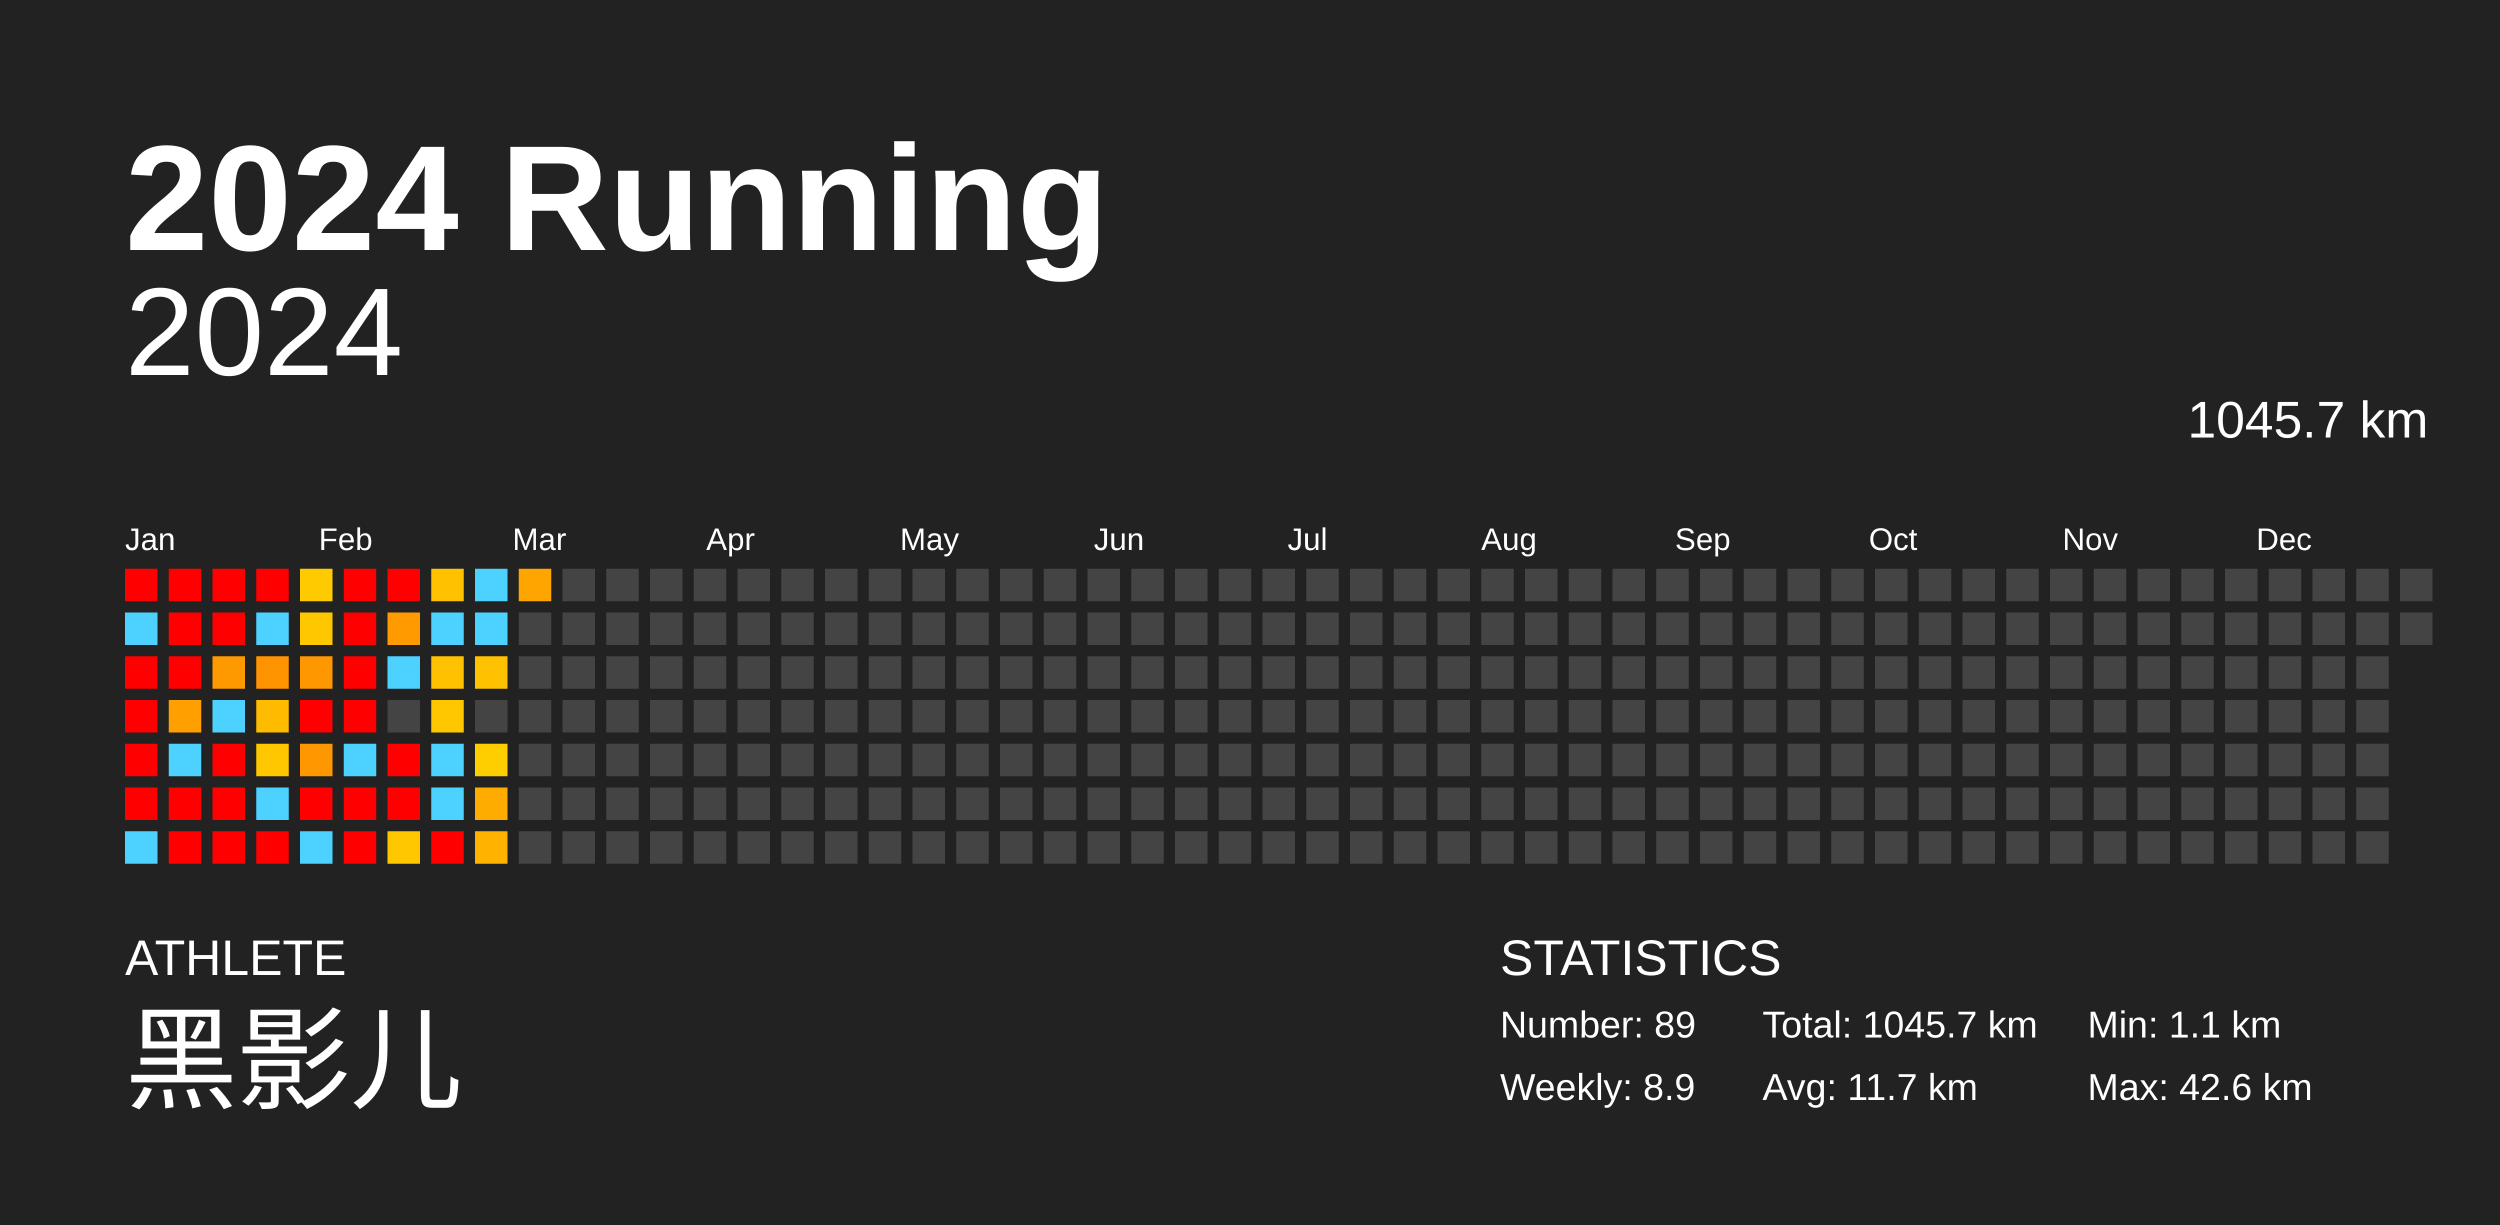
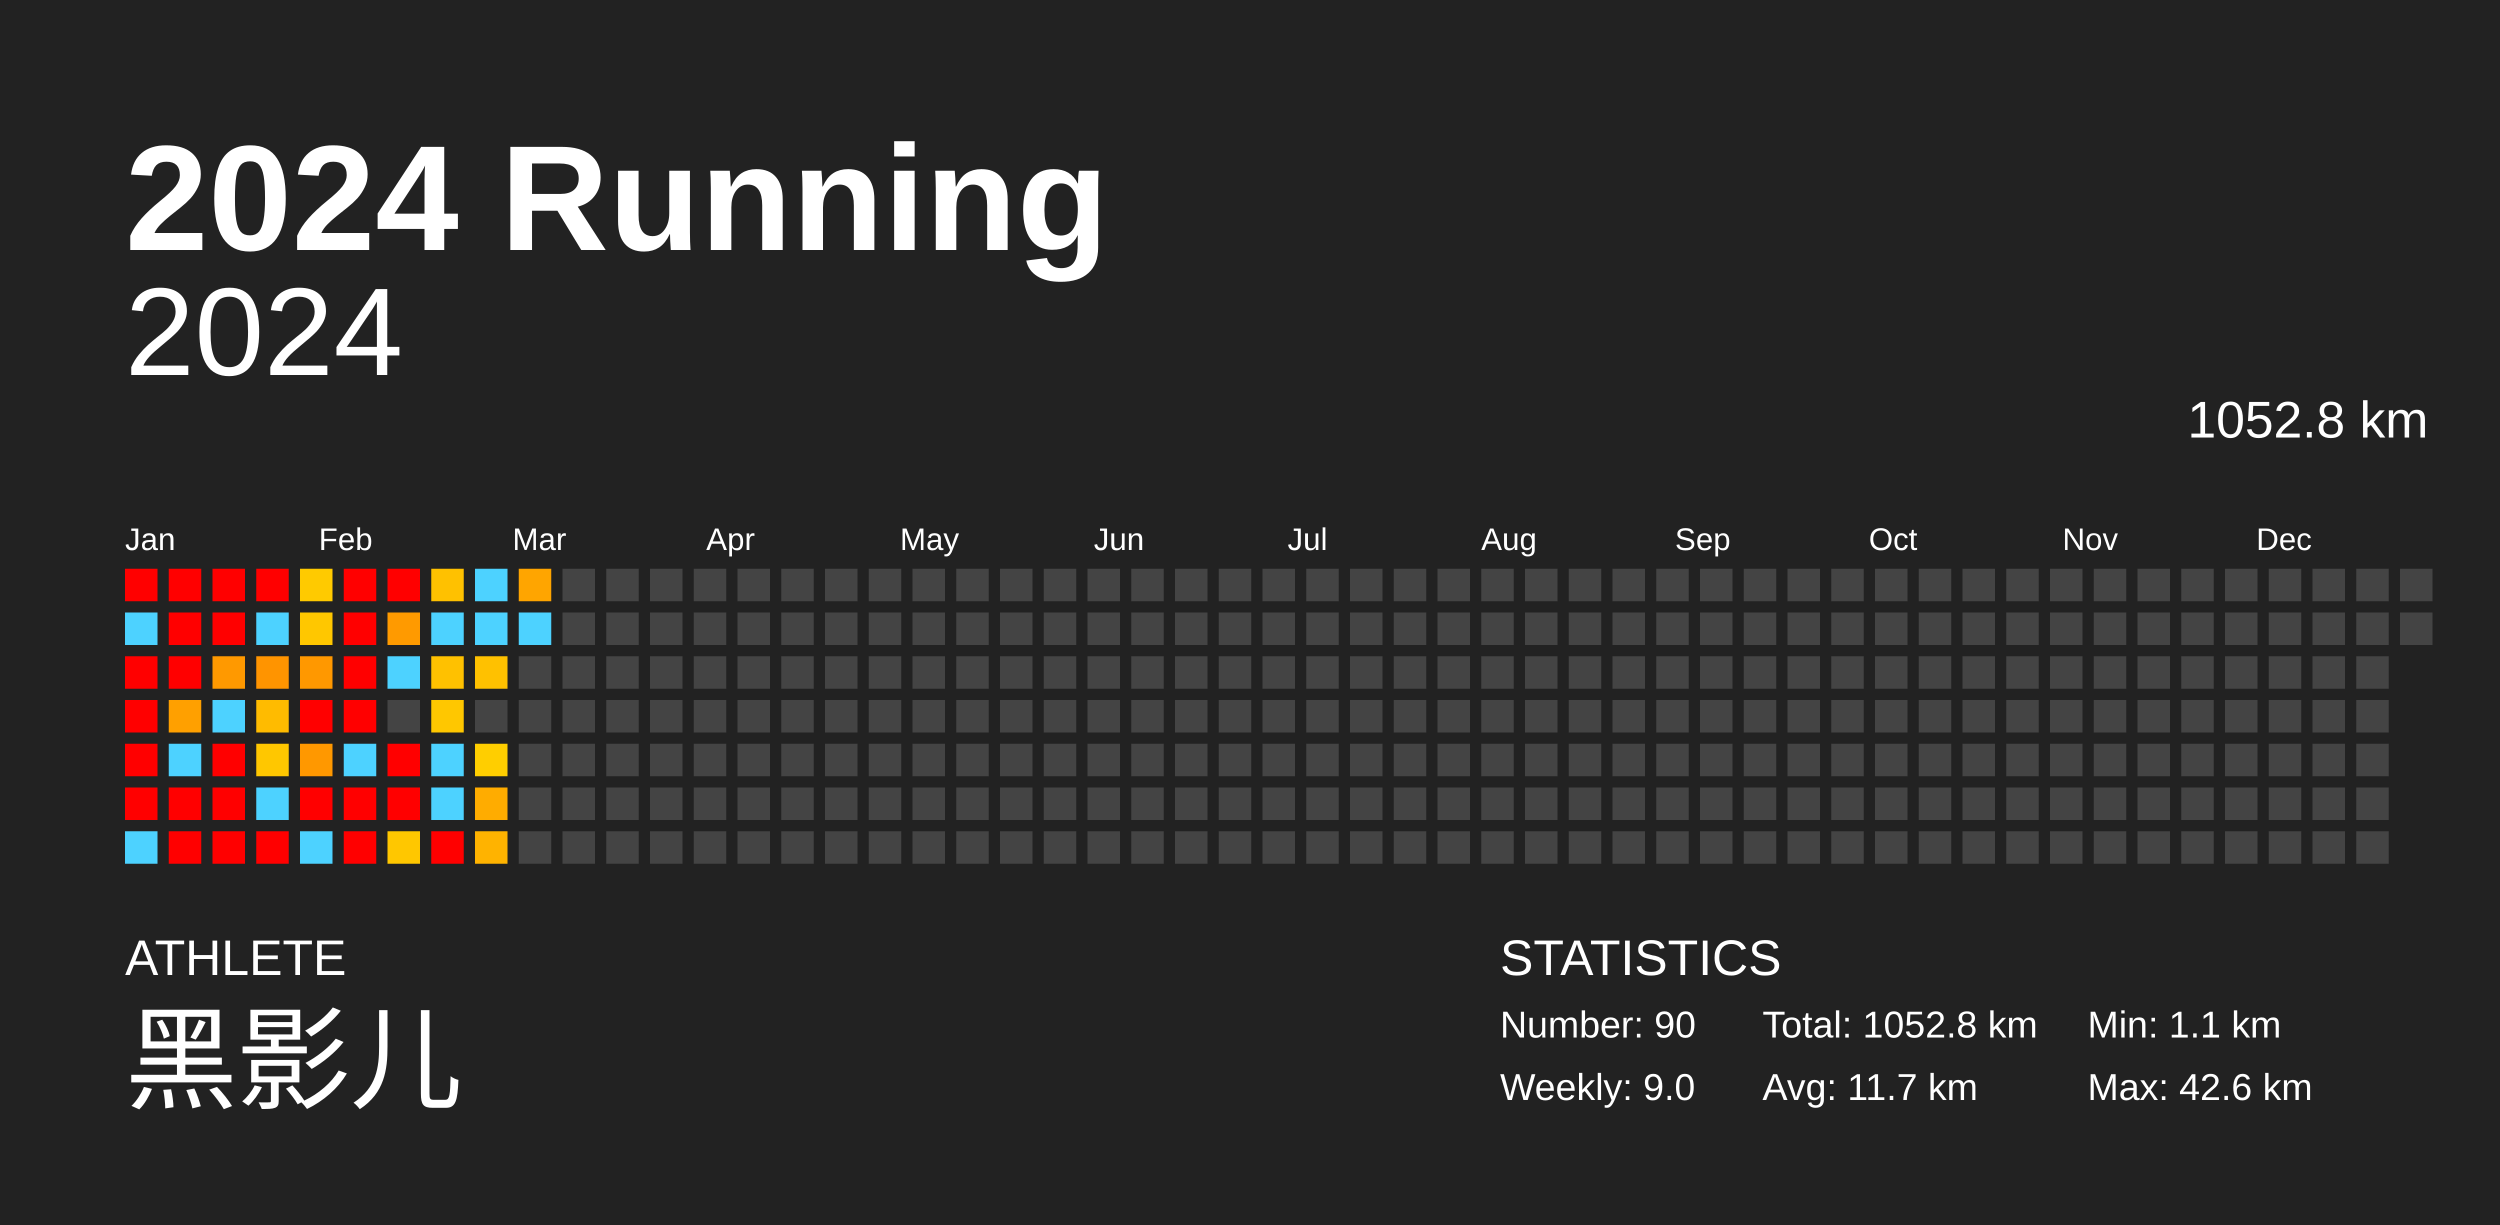
<svg xmlns="http://www.w3.org/2000/svg" baseProfile="full" height="98mm" version="1.1" viewBox="0,0,200,98" width="200mm">
  <defs />
  <rect fill="#222222" height="98" width="200" x="0" y="0" />
  <text fill="#FFFFFF" style="font-size:12px; font-family:Arial; font-weight:bold;" x="10" y="20">2024 Running</text>
  <text fill="#FFFFFF" style="font-size:4px; font-family:Arial" x="10" y="78">ATHLETE</text>
  <text fill="#FFFFFF" style="font-size:9px; font-family:Arial" x="10" y="88">黑影儿</text>
  <text fill="#FFFFFF" style="font-size:4px; font-family:Arial" x="120" y="78">STATISTICS</text>
-   <text fill="#FFFFFF" style="font-size:3px; font-family:Arial" x="120" y="83">Number: 89</text>
-   <text fill="#FFFFFF" style="font-size:3px; font-family:Arial" x="120" y="88">Weekly: 8.9</text>
-   <text fill="#FFFFFF" style="font-size:3px; font-family:Arial" x="141" y="83">Total: 1045.7 km</text>
+   <text fill="#FFFFFF" style="font-size:3px; font-family:Arial" x="120" y="83">Number: 90</text>
+   <text fill="#FFFFFF" style="font-size:3px; font-family:Arial" x="120" y="88">Weekly: 9.0</text>
+   <text fill="#FFFFFF" style="font-size:3px; font-family:Arial" x="141" y="83">Total: 1052.8 km</text>
  <text fill="#FFFFFF" style="font-size:3px; font-family:Arial" x="141" y="88">Avg: 11.7 km</text>
  <text fill="#FFFFFF" style="font-size:3px; font-family:Arial" x="167" y="83">Min: 1.1 km</text>
  <text fill="#FFFFFF" style="font-size:3px; font-family:Arial" x="167" y="88">Max: 42.6 km</text>
  <text alignment-baseline="hanging" fill="#FFFFFF" style="font-size:10.0px; font-family:Arial;" x="10" y="30">2024</text>
-   <text alignment-baseline="hanging" fill="#FFFFFF" style="font-size:4.125px; font-family:Arial;" x="175" y="35">1045.7 km</text>
+   <text alignment-baseline="hanging" fill="#FFFFFF" style="font-size:4.125px; font-family:Arial;" x="175" y="35">1052.8 km</text>
  <text fill="#FFFFFF" style="font-size:2.5px; font-family:Arial" x="10.0" y="44">Jan</text>
  <text fill="#FFFFFF" style="font-size:2.5px; font-family:Arial" x="25.5" y="44">Feb</text>
  <text fill="#FFFFFF" style="font-size:2.5px; font-family:Arial" x="41.0" y="44">Mar</text>
  <text fill="#FFFFFF" style="font-size:2.5px; font-family:Arial" x="56.5" y="44">Apr</text>
  <text fill="#FFFFFF" style="font-size:2.5px; font-family:Arial" x="72.0" y="44">May</text>
  <text fill="#FFFFFF" style="font-size:2.5px; font-family:Arial" x="87.5" y="44">Jun</text>
  <text fill="#FFFFFF" style="font-size:2.5px; font-family:Arial" x="103.0" y="44">Jul</text>
  <text fill="#FFFFFF" style="font-size:2.5px; font-family:Arial" x="118.5" y="44">Aug</text>
  <text fill="#FFFFFF" style="font-size:2.5px; font-family:Arial" x="134.0" y="44">Sep</text>
  <text fill="#FFFFFF" style="font-size:2.5px; font-family:Arial" x="149.5" y="44">Oct</text>
  <text fill="#FFFFFF" style="font-size:2.5px; font-family:Arial" x="165.0" y="44">Nov</text>
  <text fill="#FFFFFF" style="font-size:2.5px; font-family:Arial" x="180.5" y="44">Dec</text>
  <rect fill="red" height="2.6" width="2.6" x="10.0" y="45.5" />
  <rect fill="#4dd2ff" height="2.6" width="2.6" x="10.0" y="49.0" />
  <rect fill="red" height="2.6" width="2.6" x="10.0" y="52.5" />
  <rect fill="red" height="2.6" width="2.6" x="10.0" y="56.0" />
  <rect fill="red" height="2.6" width="2.6" x="10.0" y="59.5" />
  <rect fill="red" height="2.6" width="2.6" x="10.0" y="63.0" />
  <rect fill="#4dd2ff" height="2.6" width="2.6" x="10.0" y="66.5" />
  <rect fill="red" height="2.6" width="2.6" x="13.5" y="45.5" />
  <rect fill="red" height="2.6" width="2.6" x="13.5" y="49.0" />
  <rect fill="red" height="2.6" width="2.6" x="13.5" y="52.5" />
  <rect fill="#ffa000" height="2.6" width="2.6" x="13.5" y="56.0" />
  <rect fill="#4dd2ff" height="2.6" width="2.6" x="13.5" y="59.5" />
  <rect fill="red" height="2.6" width="2.6" x="13.5" y="63.0" />
  <rect fill="red" height="2.6" width="2.6" x="13.5" y="66.5" />
  <rect fill="red" height="2.6" width="2.6" x="17.0" y="45.5" />
  <rect fill="red" height="2.6" width="2.6" x="17.0" y="49.0" />
  <rect fill="#ff9900" height="2.6" width="2.6" x="17.0" y="52.5" />
  <rect fill="#4dd2ff" height="2.6" width="2.6" x="17.0" y="56.0" />
  <rect fill="red" height="2.6" width="2.6" x="17.0" y="59.5" />
  <rect fill="red" height="2.6" width="2.6" x="17.0" y="63.0" />
  <rect fill="red" height="2.6" width="2.6" x="17.0" y="66.5" />
  <rect fill="red" height="2.6" width="2.6" x="20.5" y="45.5" />
  <rect fill="#4dd2ff" height="2.6" width="2.6" x="20.5" y="49.0" />
  <rect fill="#ff9400" height="2.6" width="2.6" x="20.5" y="52.5" />
  <rect fill="#ffbb00" height="2.6" width="2.6" x="20.5" y="56.0" />
  <rect fill="#ffc700" height="2.6" width="2.6" x="20.5" y="59.5" />
  <rect fill="#4dd2ff" height="2.6" width="2.6" x="20.5" y="63.0" />
  <rect fill="red" height="2.6" width="2.6" x="20.5" y="66.5" />
  <rect fill="#ffca00" height="2.6" width="2.6" x="24.0" y="45.5" />
  <rect fill="#ffc700" height="2.6" width="2.6" x="24.0" y="49.0" />
  <rect fill="#ff9800" height="2.6" width="2.6" x="24.0" y="52.5" />
  <rect fill="red" height="2.6" width="2.6" x="24.0" y="56.0" />
  <rect fill="#ff9800" height="2.6" width="2.6" x="24.0" y="59.5" />
  <rect fill="red" height="2.6" width="2.6" x="24.0" y="63.0" />
  <rect fill="#4dd2ff" height="2.6" width="2.6" x="24.0" y="66.5" />
  <rect fill="red" height="2.6" width="2.6" x="27.5" y="45.5" />
  <rect fill="red" height="2.6" width="2.6" x="27.5" y="49.0" />
  <rect fill="red" height="2.6" width="2.6" x="27.5" y="52.5" />
  <rect fill="red" height="2.6" width="2.6" x="27.5" y="56.0" />
  <rect fill="#4dd2ff" height="2.6" width="2.6" x="27.5" y="59.5" />
  <rect fill="red" height="2.6" width="2.6" x="27.5" y="63.0" />
  <rect fill="red" height="2.6" width="2.6" x="27.5" y="66.5" />
  <rect fill="red" height="2.6" width="2.6" x="31.0" y="45.5" />
  <rect fill="#ff9a00" height="2.6" width="2.6" x="31.0" y="49.0" />
  <rect fill="#4dd2ff" height="2.6" width="2.6" x="31.0" y="52.5" />
  <rect fill="#444444" height="2.6" width="2.6" x="31.0" y="56.0" />
  <rect fill="red" height="2.6" width="2.6" x="31.0" y="59.5" />
  <rect fill="red" height="2.6" width="2.6" x="31.0" y="63.0" />
  <rect fill="#ffc700" height="2.6" width="2.6" x="31.0" y="66.5" />
  <rect fill="#ffc100" height="2.6" width="2.6" x="34.5" y="45.5" />
  <rect fill="#4dd2ff" height="2.6" width="2.6" x="34.5" y="49.0" />
  <rect fill="#ffc100" height="2.6" width="2.6" x="34.5" y="52.5" />
  <rect fill="#ffc700" height="2.6" width="2.6" x="34.5" y="56.0" />
  <rect fill="#4dd2ff" height="2.6" width="2.6" x="34.5" y="59.5" />
  <rect fill="#4dd2ff" height="2.6" width="2.6" x="34.5" y="63.0" />
  <rect fill="red" height="2.6" width="2.6" x="34.5" y="66.5" />
  <rect fill="#4dd2ff" height="2.6" width="2.6" x="38.0" y="45.5" />
  <rect fill="#4dd2ff" height="2.6" width="2.6" x="38.0" y="49.0" />
  <rect fill="#ffc100" height="2.6" width="2.6" x="38.0" y="52.5" />
  <rect fill="#444444" height="2.6" width="2.6" x="38.0" y="56.0" />
  <rect fill="#ffce00" height="2.6" width="2.6" x="38.0" y="59.5" />
  <rect fill="#ffac00" height="2.6" width="2.6" x="38.0" y="63.0" />
  <rect fill="#ffb300" height="2.6" width="2.6" x="38.0" y="66.5" />
  <rect fill="#ffa500" height="2.6" width="2.6" x="41.5" y="45.5" />
-   <rect fill="#444444" height="2.6" width="2.6" x="41.5" y="49.0" />
+   <rect fill="#4dd2ff" height="2.6" width="2.6" x="41.5" y="49.0" />
  <rect fill="#444444" height="2.6" width="2.6" x="41.5" y="52.5" />
  <rect fill="#444444" height="2.6" width="2.6" x="41.5" y="56.0" />
  <rect fill="#444444" height="2.6" width="2.6" x="41.5" y="59.5" />
  <rect fill="#444444" height="2.6" width="2.6" x="41.5" y="63.0" />
  <rect fill="#444444" height="2.6" width="2.6" x="41.5" y="66.5" />
  <rect fill="#444444" height="2.6" width="2.6" x="45.0" y="45.5" />
  <rect fill="#444444" height="2.6" width="2.6" x="45.0" y="49.0" />
  <rect fill="#444444" height="2.6" width="2.6" x="45.0" y="52.5" />
  <rect fill="#444444" height="2.6" width="2.6" x="45.0" y="56.0" />
  <rect fill="#444444" height="2.6" width="2.6" x="45.0" y="59.5" />
  <rect fill="#444444" height="2.6" width="2.6" x="45.0" y="63.0" />
  <rect fill="#444444" height="2.6" width="2.6" x="45.0" y="66.5" />
  <rect fill="#444444" height="2.6" width="2.6" x="48.5" y="45.5" />
  <rect fill="#444444" height="2.6" width="2.6" x="48.5" y="49.0" />
  <rect fill="#444444" height="2.6" width="2.6" x="48.5" y="52.5" />
  <rect fill="#444444" height="2.6" width="2.6" x="48.5" y="56.0" />
  <rect fill="#444444" height="2.6" width="2.6" x="48.5" y="59.5" />
  <rect fill="#444444" height="2.6" width="2.6" x="48.5" y="63.0" />
  <rect fill="#444444" height="2.6" width="2.6" x="48.5" y="66.5" />
  <rect fill="#444444" height="2.6" width="2.6" x="52.0" y="45.5" />
  <rect fill="#444444" height="2.6" width="2.6" x="52.0" y="49.0" />
  <rect fill="#444444" height="2.6" width="2.6" x="52.0" y="52.5" />
  <rect fill="#444444" height="2.6" width="2.6" x="52.0" y="56.0" />
  <rect fill="#444444" height="2.6" width="2.6" x="52.0" y="59.5" />
  <rect fill="#444444" height="2.6" width="2.6" x="52.0" y="63.0" />
  <rect fill="#444444" height="2.6" width="2.6" x="52.0" y="66.5" />
  <rect fill="#444444" height="2.6" width="2.6" x="55.5" y="45.5" />
  <rect fill="#444444" height="2.6" width="2.6" x="55.5" y="49.0" />
  <rect fill="#444444" height="2.6" width="2.6" x="55.5" y="52.5" />
  <rect fill="#444444" height="2.6" width="2.6" x="55.5" y="56.0" />
  <rect fill="#444444" height="2.6" width="2.6" x="55.5" y="59.5" />
  <rect fill="#444444" height="2.6" width="2.6" x="55.5" y="63.0" />
  <rect fill="#444444" height="2.6" width="2.6" x="55.5" y="66.5" />
  <rect fill="#444444" height="2.6" width="2.6" x="59.0" y="45.5" />
  <rect fill="#444444" height="2.6" width="2.6" x="59.0" y="49.0" />
  <rect fill="#444444" height="2.6" width="2.6" x="59.0" y="52.5" />
  <rect fill="#444444" height="2.6" width="2.6" x="59.0" y="56.0" />
  <rect fill="#444444" height="2.6" width="2.6" x="59.0" y="59.5" />
  <rect fill="#444444" height="2.6" width="2.6" x="59.0" y="63.0" />
  <rect fill="#444444" height="2.6" width="2.6" x="59.0" y="66.5" />
  <rect fill="#444444" height="2.6" width="2.6" x="62.5" y="45.5" />
  <rect fill="#444444" height="2.6" width="2.6" x="62.5" y="49.0" />
  <rect fill="#444444" height="2.6" width="2.6" x="62.5" y="52.5" />
  <rect fill="#444444" height="2.6" width="2.6" x="62.5" y="56.0" />
  <rect fill="#444444" height="2.6" width="2.6" x="62.5" y="59.5" />
  <rect fill="#444444" height="2.6" width="2.6" x="62.5" y="63.0" />
  <rect fill="#444444" height="2.6" width="2.6" x="62.5" y="66.5" />
  <rect fill="#444444" height="2.6" width="2.6" x="66.0" y="45.5" />
  <rect fill="#444444" height="2.6" width="2.6" x="66.0" y="49.0" />
  <rect fill="#444444" height="2.6" width="2.6" x="66.0" y="52.5" />
  <rect fill="#444444" height="2.6" width="2.6" x="66.0" y="56.0" />
  <rect fill="#444444" height="2.6" width="2.6" x="66.0" y="59.5" />
  <rect fill="#444444" height="2.6" width="2.6" x="66.0" y="63.0" />
  <rect fill="#444444" height="2.6" width="2.6" x="66.0" y="66.5" />
  <rect fill="#444444" height="2.6" width="2.6" x="69.5" y="45.5" />
  <rect fill="#444444" height="2.6" width="2.6" x="69.5" y="49.0" />
  <rect fill="#444444" height="2.6" width="2.6" x="69.5" y="52.5" />
  <rect fill="#444444" height="2.6" width="2.6" x="69.5" y="56.0" />
  <rect fill="#444444" height="2.6" width="2.6" x="69.5" y="59.5" />
  <rect fill="#444444" height="2.6" width="2.6" x="69.5" y="63.0" />
  <rect fill="#444444" height="2.6" width="2.6" x="69.5" y="66.5" />
  <rect fill="#444444" height="2.6" width="2.6" x="73.0" y="45.5" />
  <rect fill="#444444" height="2.6" width="2.6" x="73.0" y="49.0" />
  <rect fill="#444444" height="2.6" width="2.6" x="73.0" y="52.5" />
  <rect fill="#444444" height="2.6" width="2.6" x="73.0" y="56.0" />
  <rect fill="#444444" height="2.6" width="2.6" x="73.0" y="59.5" />
  <rect fill="#444444" height="2.6" width="2.6" x="73.0" y="63.0" />
  <rect fill="#444444" height="2.6" width="2.6" x="73.0" y="66.5" />
  <rect fill="#444444" height="2.6" width="2.6" x="76.5" y="45.5" />
  <rect fill="#444444" height="2.6" width="2.6" x="76.5" y="49.0" />
  <rect fill="#444444" height="2.6" width="2.6" x="76.5" y="52.5" />
  <rect fill="#444444" height="2.6" width="2.6" x="76.5" y="56.0" />
  <rect fill="#444444" height="2.6" width="2.6" x="76.5" y="59.5" />
  <rect fill="#444444" height="2.6" width="2.6" x="76.5" y="63.0" />
  <rect fill="#444444" height="2.6" width="2.6" x="76.5" y="66.5" />
  <rect fill="#444444" height="2.6" width="2.6" x="80.0" y="45.5" />
  <rect fill="#444444" height="2.6" width="2.6" x="80.0" y="49.0" />
  <rect fill="#444444" height="2.6" width="2.6" x="80.0" y="52.5" />
  <rect fill="#444444" height="2.6" width="2.6" x="80.0" y="56.0" />
  <rect fill="#444444" height="2.6" width="2.6" x="80.0" y="59.5" />
  <rect fill="#444444" height="2.6" width="2.6" x="80.0" y="63.0" />
  <rect fill="#444444" height="2.6" width="2.6" x="80.0" y="66.5" />
  <rect fill="#444444" height="2.6" width="2.6" x="83.5" y="45.5" />
  <rect fill="#444444" height="2.6" width="2.6" x="83.5" y="49.0" />
  <rect fill="#444444" height="2.6" width="2.6" x="83.5" y="52.5" />
  <rect fill="#444444" height="2.6" width="2.6" x="83.5" y="56.0" />
  <rect fill="#444444" height="2.6" width="2.6" x="83.5" y="59.5" />
  <rect fill="#444444" height="2.6" width="2.6" x="83.5" y="63.0" />
  <rect fill="#444444" height="2.6" width="2.6" x="83.5" y="66.5" />
  <rect fill="#444444" height="2.6" width="2.6" x="87.0" y="45.5" />
  <rect fill="#444444" height="2.6" width="2.6" x="87.0" y="49.0" />
  <rect fill="#444444" height="2.6" width="2.6" x="87.0" y="52.5" />
  <rect fill="#444444" height="2.6" width="2.6" x="87.0" y="56.0" />
  <rect fill="#444444" height="2.6" width="2.6" x="87.0" y="59.5" />
  <rect fill="#444444" height="2.6" width="2.6" x="87.0" y="63.0" />
  <rect fill="#444444" height="2.6" width="2.6" x="87.0" y="66.5" />
  <rect fill="#444444" height="2.6" width="2.6" x="90.5" y="45.5" />
  <rect fill="#444444" height="2.6" width="2.6" x="90.5" y="49.0" />
  <rect fill="#444444" height="2.6" width="2.6" x="90.5" y="52.5" />
  <rect fill="#444444" height="2.6" width="2.6" x="90.5" y="56.0" />
  <rect fill="#444444" height="2.6" width="2.6" x="90.5" y="59.5" />
  <rect fill="#444444" height="2.6" width="2.6" x="90.5" y="63.0" />
  <rect fill="#444444" height="2.6" width="2.6" x="90.5" y="66.5" />
  <rect fill="#444444" height="2.6" width="2.6" x="94.0" y="45.5" />
  <rect fill="#444444" height="2.6" width="2.6" x="94.0" y="49.0" />
  <rect fill="#444444" height="2.6" width="2.6" x="94.0" y="52.5" />
  <rect fill="#444444" height="2.6" width="2.6" x="94.0" y="56.0" />
  <rect fill="#444444" height="2.6" width="2.6" x="94.0" y="59.5" />
  <rect fill="#444444" height="2.6" width="2.6" x="94.0" y="63.0" />
  <rect fill="#444444" height="2.6" width="2.6" x="94.0" y="66.5" />
  <rect fill="#444444" height="2.6" width="2.6" x="97.5" y="45.5" />
  <rect fill="#444444" height="2.6" width="2.6" x="97.5" y="49.0" />
  <rect fill="#444444" height="2.6" width="2.6" x="97.5" y="52.5" />
  <rect fill="#444444" height="2.6" width="2.6" x="97.5" y="56.0" />
  <rect fill="#444444" height="2.6" width="2.6" x="97.5" y="59.5" />
  <rect fill="#444444" height="2.6" width="2.6" x="97.5" y="63.0" />
  <rect fill="#444444" height="2.6" width="2.6" x="97.5" y="66.5" />
  <rect fill="#444444" height="2.6" width="2.6" x="101.0" y="45.5" />
  <rect fill="#444444" height="2.6" width="2.6" x="101.0" y="49.0" />
  <rect fill="#444444" height="2.6" width="2.6" x="101.0" y="52.5" />
  <rect fill="#444444" height="2.6" width="2.6" x="101.0" y="56.0" />
  <rect fill="#444444" height="2.6" width="2.6" x="101.0" y="59.5" />
  <rect fill="#444444" height="2.6" width="2.6" x="101.0" y="63.0" />
  <rect fill="#444444" height="2.6" width="2.6" x="101.0" y="66.5" />
  <rect fill="#444444" height="2.6" width="2.6" x="104.5" y="45.5" />
  <rect fill="#444444" height="2.6" width="2.6" x="104.5" y="49.0" />
  <rect fill="#444444" height="2.6" width="2.6" x="104.5" y="52.5" />
  <rect fill="#444444" height="2.6" width="2.6" x="104.5" y="56.0" />
  <rect fill="#444444" height="2.6" width="2.6" x="104.5" y="59.5" />
  <rect fill="#444444" height="2.6" width="2.6" x="104.5" y="63.0" />
  <rect fill="#444444" height="2.6" width="2.6" x="104.5" y="66.5" />
  <rect fill="#444444" height="2.6" width="2.6" x="108.0" y="45.5" />
  <rect fill="#444444" height="2.6" width="2.6" x="108.0" y="49.0" />
  <rect fill="#444444" height="2.6" width="2.6" x="108.0" y="52.5" />
  <rect fill="#444444" height="2.6" width="2.6" x="108.0" y="56.0" />
  <rect fill="#444444" height="2.6" width="2.6" x="108.0" y="59.5" />
  <rect fill="#444444" height="2.6" width="2.6" x="108.0" y="63.0" />
  <rect fill="#444444" height="2.6" width="2.6" x="108.0" y="66.5" />
  <rect fill="#444444" height="2.6" width="2.6" x="111.5" y="45.5" />
  <rect fill="#444444" height="2.6" width="2.6" x="111.5" y="49.0" />
  <rect fill="#444444" height="2.6" width="2.6" x="111.5" y="52.5" />
  <rect fill="#444444" height="2.6" width="2.6" x="111.5" y="56.0" />
  <rect fill="#444444" height="2.6" width="2.6" x="111.5" y="59.5" />
  <rect fill="#444444" height="2.6" width="2.6" x="111.5" y="63.0" />
  <rect fill="#444444" height="2.6" width="2.6" x="111.5" y="66.5" />
  <rect fill="#444444" height="2.6" width="2.6" x="115.0" y="45.5" />
  <rect fill="#444444" height="2.6" width="2.6" x="115.0" y="49.0" />
  <rect fill="#444444" height="2.6" width="2.6" x="115.0" y="52.5" />
  <rect fill="#444444" height="2.6" width="2.6" x="115.0" y="56.0" />
  <rect fill="#444444" height="2.6" width="2.6" x="115.0" y="59.5" />
  <rect fill="#444444" height="2.6" width="2.6" x="115.0" y="63.0" />
  <rect fill="#444444" height="2.6" width="2.6" x="115.0" y="66.5" />
  <rect fill="#444444" height="2.6" width="2.6" x="118.5" y="45.5" />
  <rect fill="#444444" height="2.6" width="2.6" x="118.5" y="49.0" />
  <rect fill="#444444" height="2.6" width="2.6" x="118.5" y="52.5" />
  <rect fill="#444444" height="2.6" width="2.6" x="118.5" y="56.0" />
  <rect fill="#444444" height="2.6" width="2.6" x="118.5" y="59.5" />
  <rect fill="#444444" height="2.6" width="2.6" x="118.5" y="63.0" />
  <rect fill="#444444" height="2.6" width="2.6" x="118.5" y="66.5" />
  <rect fill="#444444" height="2.6" width="2.6" x="122.0" y="45.5" />
  <rect fill="#444444" height="2.6" width="2.6" x="122.0" y="49.0" />
  <rect fill="#444444" height="2.6" width="2.6" x="122.0" y="52.5" />
  <rect fill="#444444" height="2.6" width="2.6" x="122.0" y="56.0" />
  <rect fill="#444444" height="2.6" width="2.6" x="122.0" y="59.5" />
  <rect fill="#444444" height="2.6" width="2.6" x="122.0" y="63.0" />
  <rect fill="#444444" height="2.6" width="2.6" x="122.0" y="66.5" />
  <rect fill="#444444" height="2.6" width="2.6" x="125.5" y="45.5" />
  <rect fill="#444444" height="2.6" width="2.6" x="125.5" y="49.0" />
  <rect fill="#444444" height="2.6" width="2.6" x="125.5" y="52.5" />
  <rect fill="#444444" height="2.6" width="2.6" x="125.5" y="56.0" />
  <rect fill="#444444" height="2.6" width="2.6" x="125.5" y="59.5" />
  <rect fill="#444444" height="2.6" width="2.6" x="125.5" y="63.0" />
  <rect fill="#444444" height="2.6" width="2.6" x="125.5" y="66.5" />
  <rect fill="#444444" height="2.6" width="2.6" x="129.0" y="45.5" />
  <rect fill="#444444" height="2.6" width="2.6" x="129.0" y="49.0" />
  <rect fill="#444444" height="2.6" width="2.6" x="129.0" y="52.5" />
  <rect fill="#444444" height="2.6" width="2.6" x="129.0" y="56.0" />
  <rect fill="#444444" height="2.6" width="2.6" x="129.0" y="59.5" />
  <rect fill="#444444" height="2.6" width="2.6" x="129.0" y="63.0" />
  <rect fill="#444444" height="2.6" width="2.6" x="129.0" y="66.5" />
  <rect fill="#444444" height="2.6" width="2.6" x="132.5" y="45.5" />
  <rect fill="#444444" height="2.6" width="2.6" x="132.5" y="49.0" />
  <rect fill="#444444" height="2.6" width="2.6" x="132.5" y="52.5" />
  <rect fill="#444444" height="2.6" width="2.6" x="132.5" y="56.0" />
  <rect fill="#444444" height="2.6" width="2.6" x="132.5" y="59.5" />
  <rect fill="#444444" height="2.6" width="2.6" x="132.5" y="63.0" />
  <rect fill="#444444" height="2.6" width="2.6" x="132.5" y="66.5" />
  <rect fill="#444444" height="2.6" width="2.6" x="136.0" y="45.5" />
  <rect fill="#444444" height="2.6" width="2.6" x="136.0" y="49.0" />
  <rect fill="#444444" height="2.6" width="2.6" x="136.0" y="52.5" />
  <rect fill="#444444" height="2.6" width="2.6" x="136.0" y="56.0" />
  <rect fill="#444444" height="2.6" width="2.6" x="136.0" y="59.5" />
  <rect fill="#444444" height="2.6" width="2.6" x="136.0" y="63.0" />
  <rect fill="#444444" height="2.6" width="2.6" x="136.0" y="66.5" />
  <rect fill="#444444" height="2.6" width="2.6" x="139.5" y="45.5" />
  <rect fill="#444444" height="2.6" width="2.6" x="139.5" y="49.0" />
  <rect fill="#444444" height="2.6" width="2.6" x="139.5" y="52.5" />
  <rect fill="#444444" height="2.6" width="2.6" x="139.5" y="56.0" />
  <rect fill="#444444" height="2.6" width="2.6" x="139.5" y="59.5" />
  <rect fill="#444444" height="2.6" width="2.6" x="139.5" y="63.0" />
  <rect fill="#444444" height="2.6" width="2.6" x="139.5" y="66.5" />
  <rect fill="#444444" height="2.6" width="2.6" x="143.0" y="45.5" />
  <rect fill="#444444" height="2.6" width="2.6" x="143.0" y="49.0" />
  <rect fill="#444444" height="2.6" width="2.6" x="143.0" y="52.5" />
  <rect fill="#444444" height="2.6" width="2.6" x="143.0" y="56.0" />
  <rect fill="#444444" height="2.6" width="2.6" x="143.0" y="59.5" />
  <rect fill="#444444" height="2.6" width="2.6" x="143.0" y="63.0" />
  <rect fill="#444444" height="2.6" width="2.6" x="143.0" y="66.5" />
  <rect fill="#444444" height="2.6" width="2.6" x="146.5" y="45.5" />
  <rect fill="#444444" height="2.6" width="2.6" x="146.5" y="49.0" />
  <rect fill="#444444" height="2.6" width="2.6" x="146.5" y="52.5" />
  <rect fill="#444444" height="2.6" width="2.6" x="146.5" y="56.0" />
  <rect fill="#444444" height="2.6" width="2.6" x="146.5" y="59.5" />
  <rect fill="#444444" height="2.6" width="2.6" x="146.5" y="63.0" />
  <rect fill="#444444" height="2.6" width="2.6" x="146.5" y="66.5" />
  <rect fill="#444444" height="2.6" width="2.6" x="150.0" y="45.5" />
  <rect fill="#444444" height="2.6" width="2.6" x="150.0" y="49.0" />
  <rect fill="#444444" height="2.6" width="2.6" x="150.0" y="52.5" />
  <rect fill="#444444" height="2.6" width="2.6" x="150.0" y="56.0" />
  <rect fill="#444444" height="2.6" width="2.6" x="150.0" y="59.5" />
  <rect fill="#444444" height="2.6" width="2.6" x="150.0" y="63.0" />
  <rect fill="#444444" height="2.6" width="2.6" x="150.0" y="66.5" />
  <rect fill="#444444" height="2.6" width="2.6" x="153.5" y="45.5" />
  <rect fill="#444444" height="2.6" width="2.6" x="153.5" y="49.0" />
  <rect fill="#444444" height="2.6" width="2.6" x="153.5" y="52.5" />
  <rect fill="#444444" height="2.6" width="2.6" x="153.5" y="56.0" />
  <rect fill="#444444" height="2.6" width="2.6" x="153.5" y="59.5" />
  <rect fill="#444444" height="2.6" width="2.6" x="153.5" y="63.0" />
  <rect fill="#444444" height="2.6" width="2.6" x="153.5" y="66.5" />
  <rect fill="#444444" height="2.6" width="2.6" x="157.0" y="45.5" />
  <rect fill="#444444" height="2.6" width="2.6" x="157.0" y="49.0" />
  <rect fill="#444444" height="2.6" width="2.6" x="157.0" y="52.5" />
  <rect fill="#444444" height="2.6" width="2.6" x="157.0" y="56.0" />
  <rect fill="#444444" height="2.6" width="2.6" x="157.0" y="59.5" />
  <rect fill="#444444" height="2.6" width="2.6" x="157.0" y="63.0" />
  <rect fill="#444444" height="2.6" width="2.6" x="157.0" y="66.5" />
  <rect fill="#444444" height="2.6" width="2.6" x="160.5" y="45.5" />
  <rect fill="#444444" height="2.6" width="2.6" x="160.5" y="49.0" />
  <rect fill="#444444" height="2.6" width="2.6" x="160.5" y="52.5" />
  <rect fill="#444444" height="2.6" width="2.6" x="160.5" y="56.0" />
  <rect fill="#444444" height="2.6" width="2.6" x="160.5" y="59.5" />
  <rect fill="#444444" height="2.6" width="2.6" x="160.5" y="63.0" />
  <rect fill="#444444" height="2.6" width="2.6" x="160.5" y="66.5" />
  <rect fill="#444444" height="2.6" width="2.6" x="164.0" y="45.5" />
  <rect fill="#444444" height="2.6" width="2.6" x="164.0" y="49.0" />
  <rect fill="#444444" height="2.6" width="2.6" x="164.0" y="52.5" />
  <rect fill="#444444" height="2.6" width="2.6" x="164.0" y="56.0" />
  <rect fill="#444444" height="2.6" width="2.6" x="164.0" y="59.5" />
  <rect fill="#444444" height="2.6" width="2.6" x="164.0" y="63.0" />
  <rect fill="#444444" height="2.6" width="2.6" x="164.0" y="66.5" />
  <rect fill="#444444" height="2.6" width="2.6" x="167.5" y="45.5" />
  <rect fill="#444444" height="2.6" width="2.6" x="167.5" y="49.0" />
  <rect fill="#444444" height="2.6" width="2.6" x="167.5" y="52.5" />
  <rect fill="#444444" height="2.6" width="2.6" x="167.5" y="56.0" />
  <rect fill="#444444" height="2.6" width="2.6" x="167.5" y="59.5" />
  <rect fill="#444444" height="2.6" width="2.6" x="167.5" y="63.0" />
  <rect fill="#444444" height="2.6" width="2.6" x="167.5" y="66.5" />
  <rect fill="#444444" height="2.6" width="2.6" x="171.0" y="45.5" />
  <rect fill="#444444" height="2.6" width="2.6" x="171.0" y="49.0" />
  <rect fill="#444444" height="2.6" width="2.6" x="171.0" y="52.5" />
  <rect fill="#444444" height="2.6" width="2.6" x="171.0" y="56.0" />
  <rect fill="#444444" height="2.6" width="2.6" x="171.0" y="59.5" />
  <rect fill="#444444" height="2.6" width="2.6" x="171.0" y="63.0" />
  <rect fill="#444444" height="2.6" width="2.6" x="171.0" y="66.5" />
  <rect fill="#444444" height="2.6" width="2.6" x="174.5" y="45.5" />
  <rect fill="#444444" height="2.6" width="2.6" x="174.5" y="49.0" />
  <rect fill="#444444" height="2.6" width="2.6" x="174.5" y="52.5" />
  <rect fill="#444444" height="2.6" width="2.6" x="174.5" y="56.0" />
  <rect fill="#444444" height="2.6" width="2.6" x="174.5" y="59.5" />
  <rect fill="#444444" height="2.6" width="2.6" x="174.5" y="63.0" />
  <rect fill="#444444" height="2.6" width="2.6" x="174.5" y="66.5" />
  <rect fill="#444444" height="2.6" width="2.6" x="178.0" y="45.5" />
  <rect fill="#444444" height="2.6" width="2.6" x="178.0" y="49.0" />
  <rect fill="#444444" height="2.6" width="2.6" x="178.0" y="52.5" />
  <rect fill="#444444" height="2.6" width="2.6" x="178.0" y="56.0" />
  <rect fill="#444444" height="2.6" width="2.6" x="178.0" y="59.5" />
  <rect fill="#444444" height="2.6" width="2.6" x="178.0" y="63.0" />
  <rect fill="#444444" height="2.6" width="2.6" x="178.0" y="66.5" />
  <rect fill="#444444" height="2.6" width="2.6" x="181.5" y="45.5" />
  <rect fill="#444444" height="2.6" width="2.6" x="181.5" y="49.0" />
  <rect fill="#444444" height="2.6" width="2.6" x="181.5" y="52.5" />
  <rect fill="#444444" height="2.6" width="2.6" x="181.5" y="56.0" />
  <rect fill="#444444" height="2.6" width="2.6" x="181.5" y="59.5" />
  <rect fill="#444444" height="2.6" width="2.6" x="181.5" y="63.0" />
  <rect fill="#444444" height="2.6" width="2.6" x="181.5" y="66.5" />
  <rect fill="#444444" height="2.6" width="2.6" x="185.0" y="45.5" />
  <rect fill="#444444" height="2.6" width="2.6" x="185.0" y="49.0" />
  <rect fill="#444444" height="2.6" width="2.6" x="185.0" y="52.5" />
  <rect fill="#444444" height="2.6" width="2.6" x="185.0" y="56.0" />
  <rect fill="#444444" height="2.6" width="2.6" x="185.0" y="59.5" />
  <rect fill="#444444" height="2.6" width="2.6" x="185.0" y="63.0" />
  <rect fill="#444444" height="2.6" width="2.6" x="185.0" y="66.5" />
  <rect fill="#444444" height="2.6" width="2.6" x="188.5" y="45.5" />
  <rect fill="#444444" height="2.6" width="2.6" x="188.5" y="49.0" />
  <rect fill="#444444" height="2.6" width="2.6" x="188.5" y="52.5" />
  <rect fill="#444444" height="2.6" width="2.6" x="188.5" y="56.0" />
  <rect fill="#444444" height="2.6" width="2.6" x="188.5" y="59.5" />
  <rect fill="#444444" height="2.6" width="2.6" x="188.5" y="63.0" />
  <rect fill="#444444" height="2.6" width="2.6" x="188.5" y="66.5" />
  <rect fill="#444444" height="2.6" width="2.6" x="192.0" y="45.5" />
  <rect fill="#444444" height="2.6" width="2.6" x="192.0" y="49.0" />
</svg>
